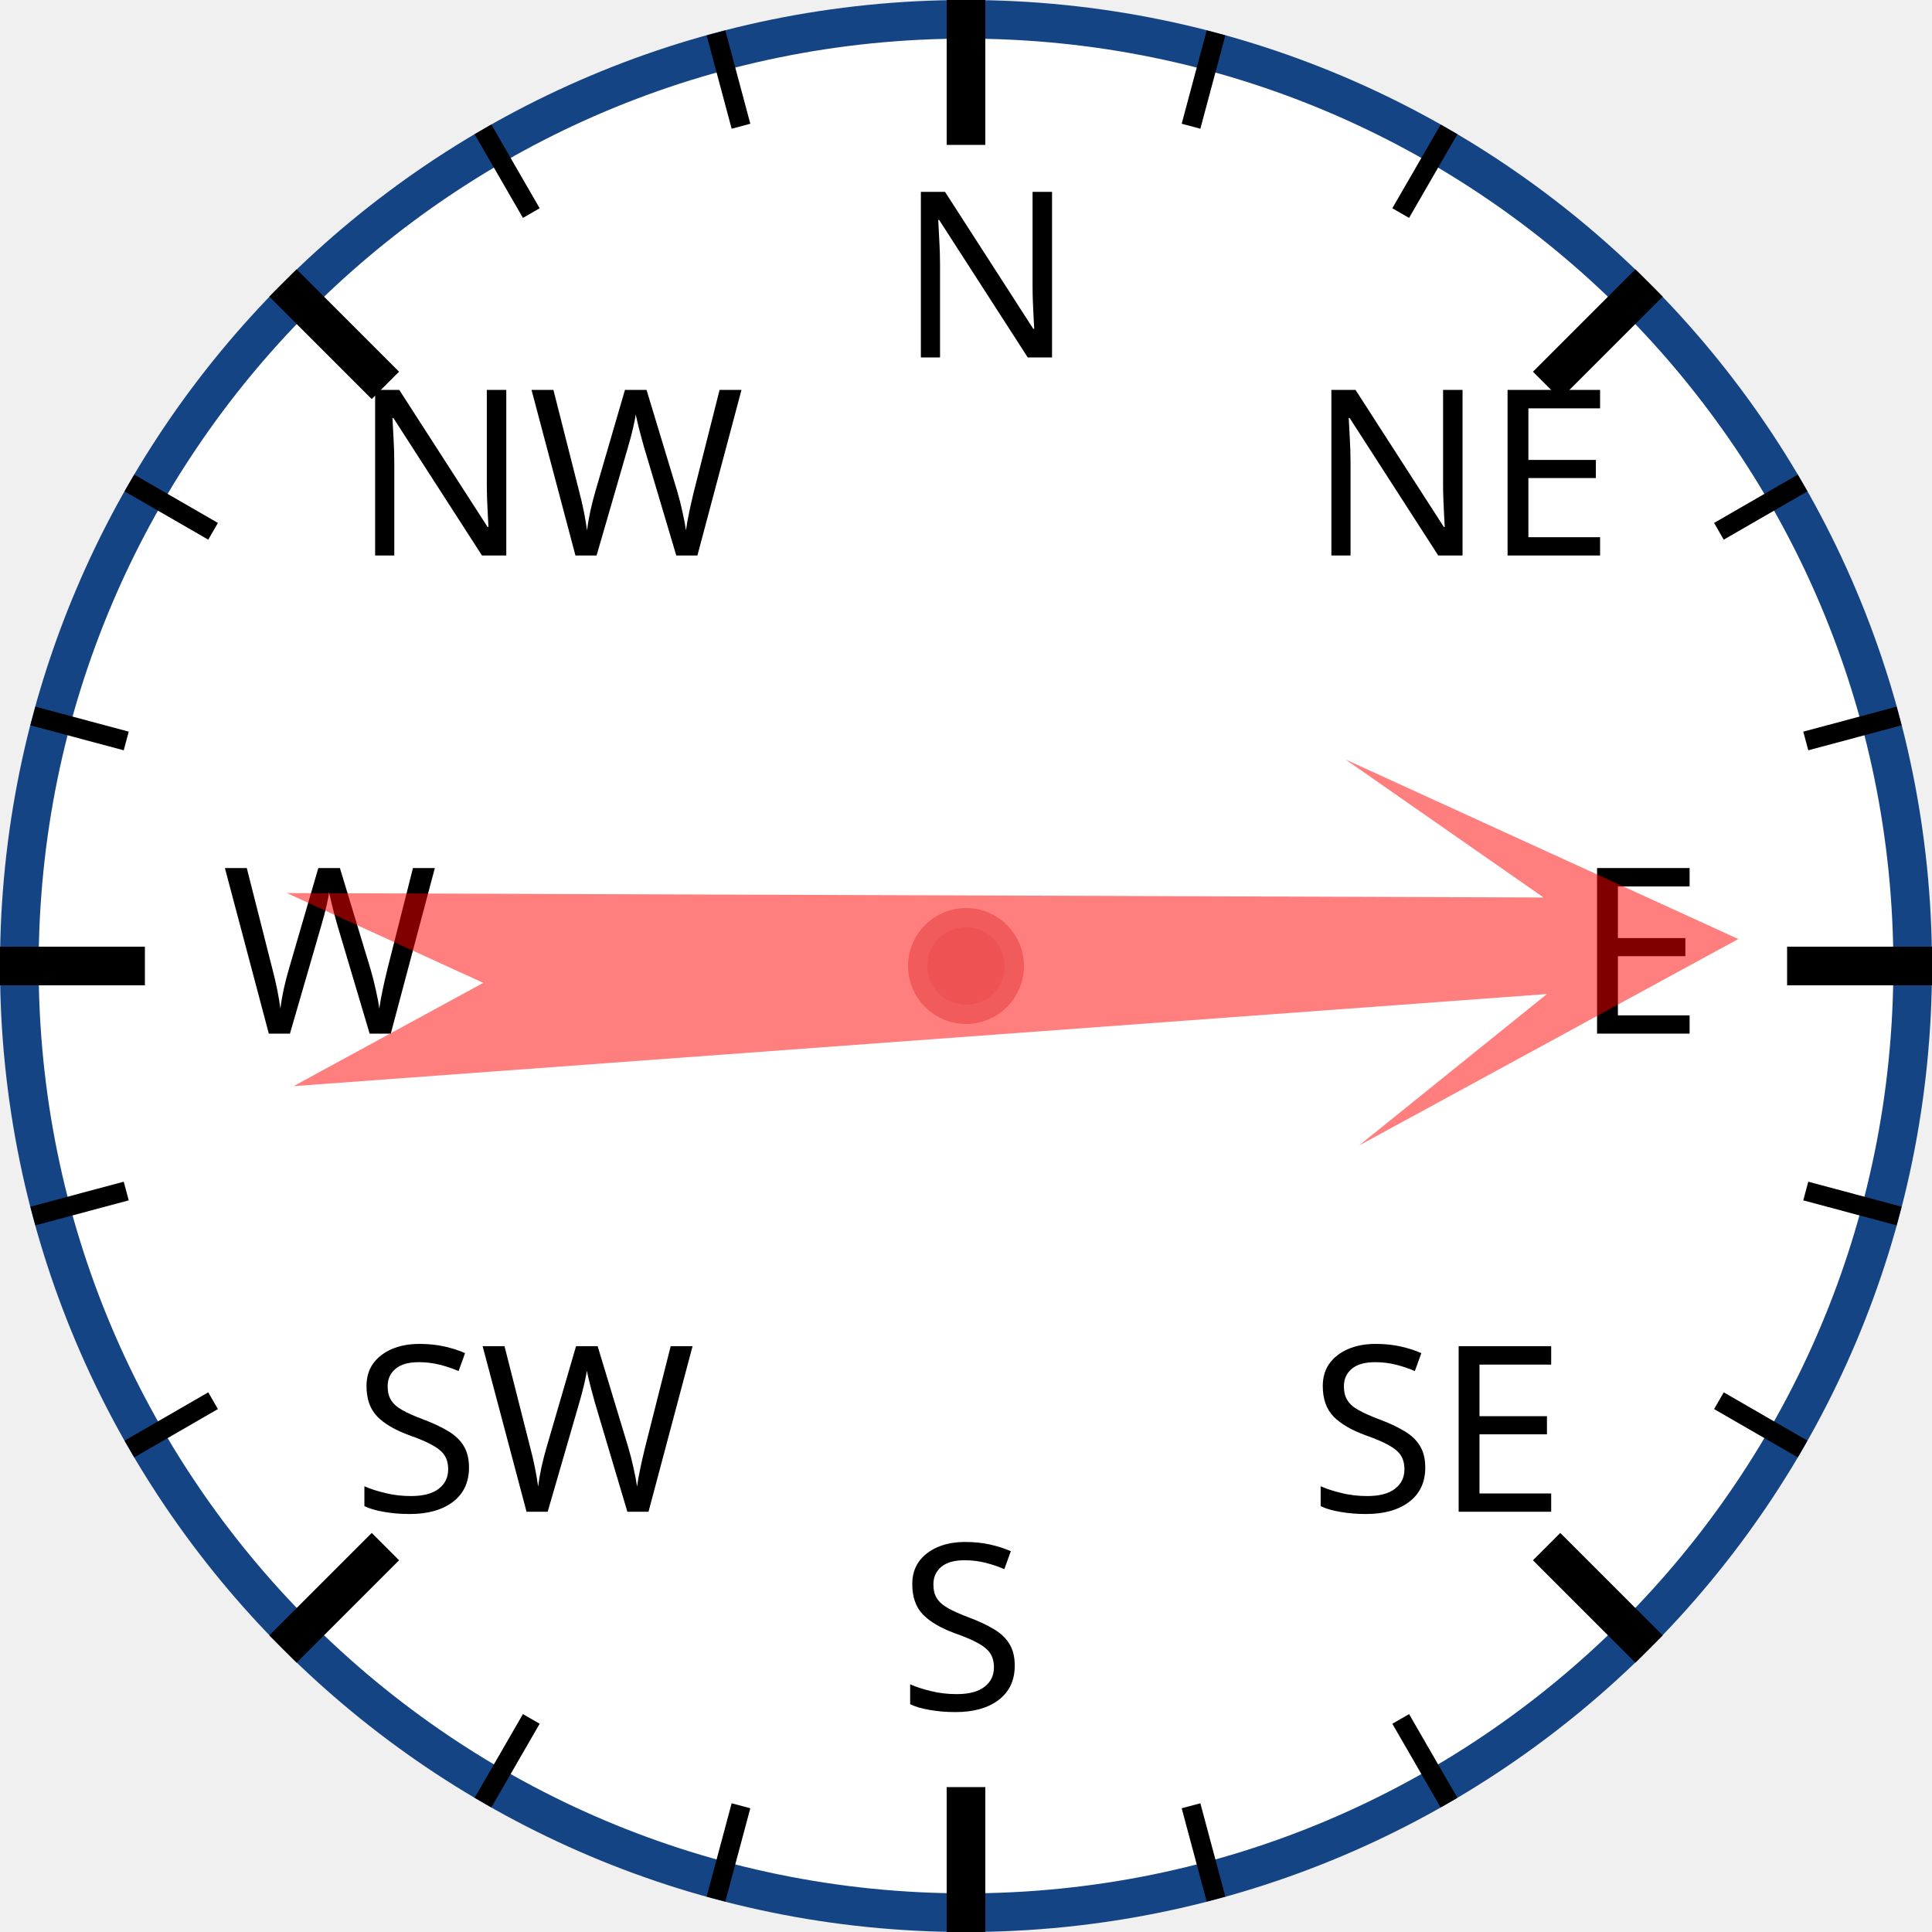
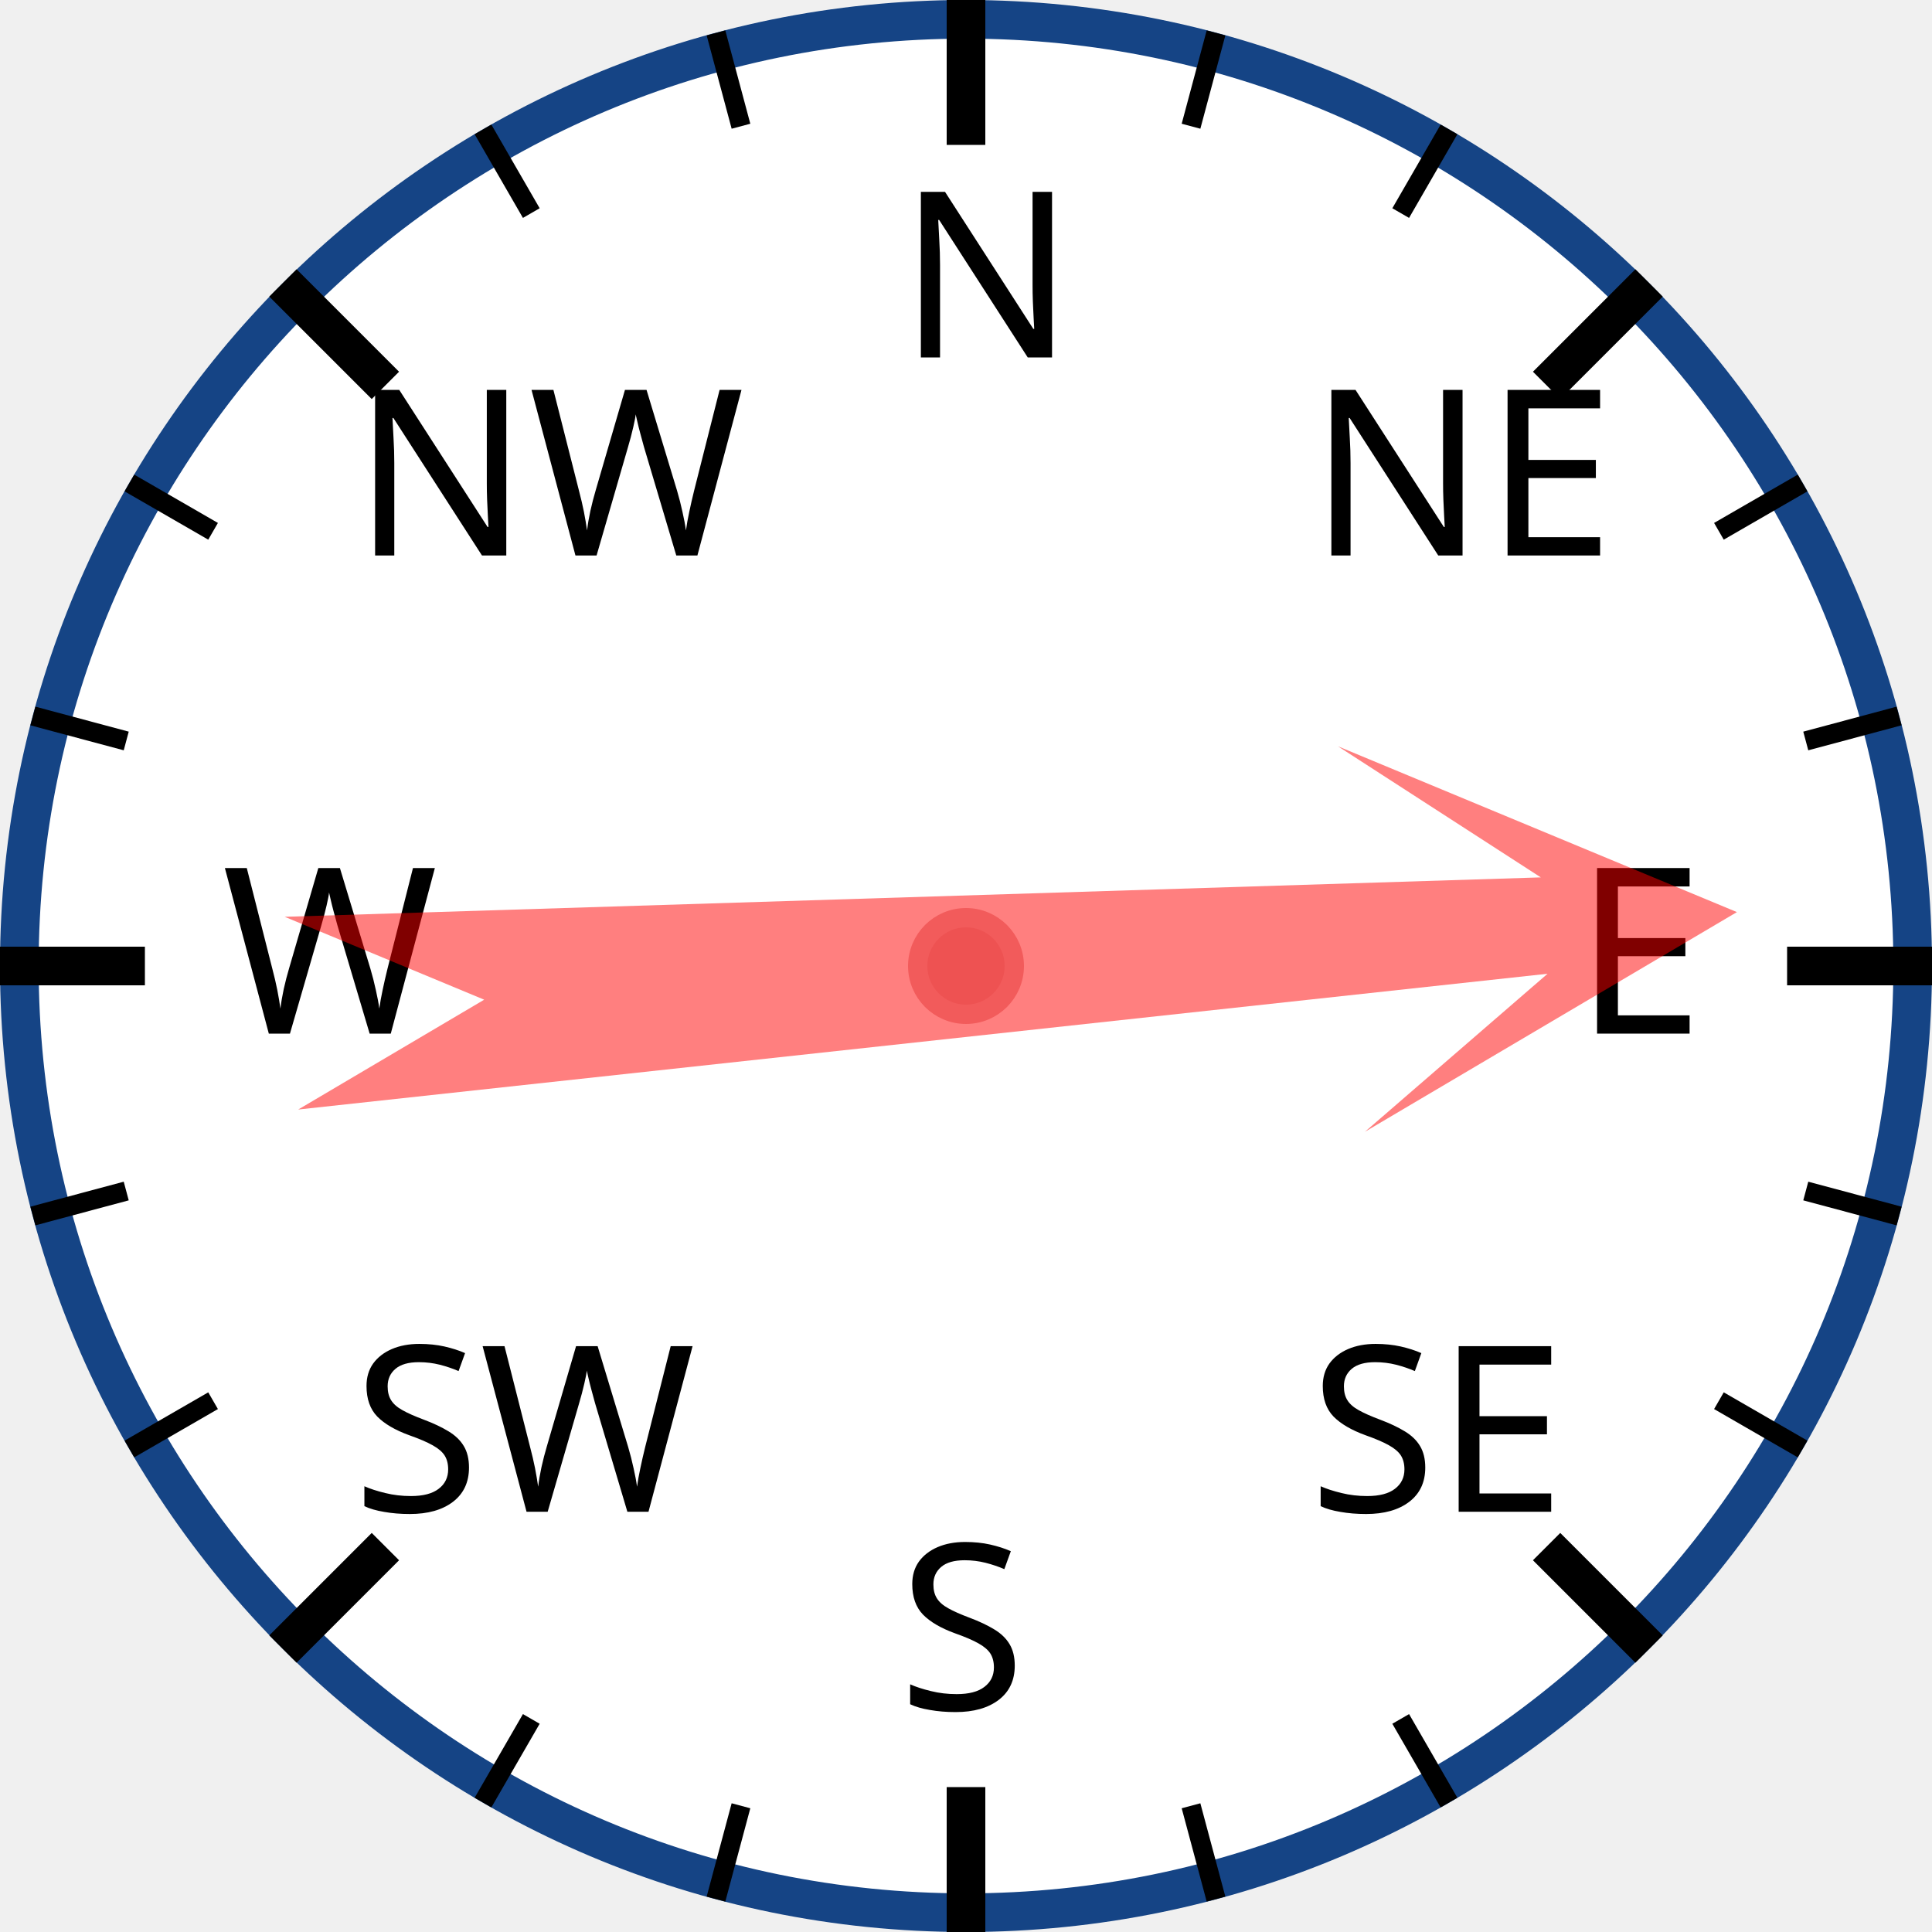
<svg xmlns="http://www.w3.org/2000/svg" width="120px" height="120px" viewBox="0 0 200 200">
  <circle cx="100" cy="100" r="98" style="fill: white; stroke: #154485; stroke-width: 4;" />
  <text x="93.0" y="37.0" style="font-family: sans-serif; font-size: 18pt;">N</text>
  <line x1="100.0" y1="0.0" x2="100.0" y2="15.0" style="stroke: black; stroke-width: 4;" />
  <line x1="74.118" y1="3.407" x2="76.706" y2="13.067" style="stroke: black; stroke-width: 2;" />
  <line x1="50" y1="13.397" x2="55" y2="22.058" style="stroke: black; stroke-width: 2;" />
  <text x="36.503" y="57.503" style="font-family: sans-serif; font-size: 18pt;">NW</text>
  <line x1="29.289" y1="29.289" x2="39.896" y2="39.896" style="stroke: black; stroke-width: 4;" />
  <line x1="13.397" y1="50" x2="22.058" y2="55" style="stroke: black; stroke-width: 2;" />
  <line x1="3.407" y1="74.118" x2="13.067" y2="76.706" style="stroke: black; stroke-width: 2;" />
  <text x="23.0" y="107.0" style="font-family: sans-serif; font-size: 18pt;">W</text>
  <line x1="0.0" y1="100.0" x2="15.0" y2="100.0" style="stroke: black; stroke-width: 4;" />
  <line x1="3.407" y1="125.882" x2="13.067" y2="123.294" style="stroke: black; stroke-width: 2;" />
  <line x1="13.397" y1="150" x2="22.058" y2="145" style="stroke: black; stroke-width: 2;" />
  <text x="36.503" y="156.497" style="font-family: sans-serif; font-size: 18pt;">SW</text>
  <line x1="29.289" y1="170.711" x2="39.896" y2="160.104" style="stroke: black; stroke-width: 4;" />
  <line x1="50" y1="186.603" x2="55" y2="177.942" style="stroke: black; stroke-width: 2;" />
  <line x1="74.118" y1="196.593" x2="76.706" y2="186.933" style="stroke: black; stroke-width: 2;" />
  <text x="93" y="177.0" style="font-family: sans-serif; font-size: 18pt;">S</text>
  <line x1="100" y1="200.0" x2="100" y2="185.0" style="stroke: black; stroke-width: 4;" />
  <line x1="125.882" y1="196.593" x2="123.294" y2="186.933" style="stroke: black; stroke-width: 2;" />
  <line x1="150.0" y1="186.603" x2="145.0" y2="177.942" style="stroke: black; stroke-width: 2;" />
  <text x="135.497" y="156.497" style="font-family: sans-serif; font-size: 18pt;">SE</text>
  <line x1="170.711" y1="170.711" x2="160.104" y2="160.104" style="stroke: black; stroke-width: 4;" />
  <line x1="186.603" y1="150" x2="177.942" y2="145" style="stroke: black; stroke-width: 2;" />
  <line x1="196.593" y1="125.882" x2="186.933" y2="123.294" style="stroke: black; stroke-width: 2;" />
  <text x="163.0" y="107" style="font-family: sans-serif; font-size: 18pt;">E</text>
  <line x1="200.0" y1="100" x2="185.0" y2="100" style="stroke: black; stroke-width: 4;" />
  <line x1="196.593" y1="74.118" x2="186.933" y2="76.706" style="stroke: black; stroke-width: 2;" />
  <line x1="186.603" y1="50" x2="177.942" y2="55" style="stroke: black; stroke-width: 2;" />
  <text x="135.497" y="57.503" style="font-family: sans-serif; font-size: 18pt;">NE</text>
  <line x1="170.711" y1="29.289" x2="160.104" y2="39.896" style="stroke: black; stroke-width: 4;" />
  <line x1="150" y1="13.397" x2="145" y2="22.058" style="stroke: black; stroke-width: 2;" />
  <line x1="125.882" y1="3.407" x2="123.294" y2="13.067" style="stroke: black; stroke-width: 2;" />
-   <polygon points="100 20 120 60 105 40 110 170 100 150 90 170 95 40 80 60" style="fill: red; fill-opacity: 0.5;" transform="rotate(88,100,100)" />
+   <polygon points="100 20 120 60 105 40 110 170 100 150 90 170 95 40 80 60" style="fill: red; fill-opacity: 0.5;" transform="rotate(86,100,100)" />
  <circle cx="100" cy="100" r="5" style="fill: #EE5252; stroke: #F25B5B; stroke-width: 2;" />
</svg>
